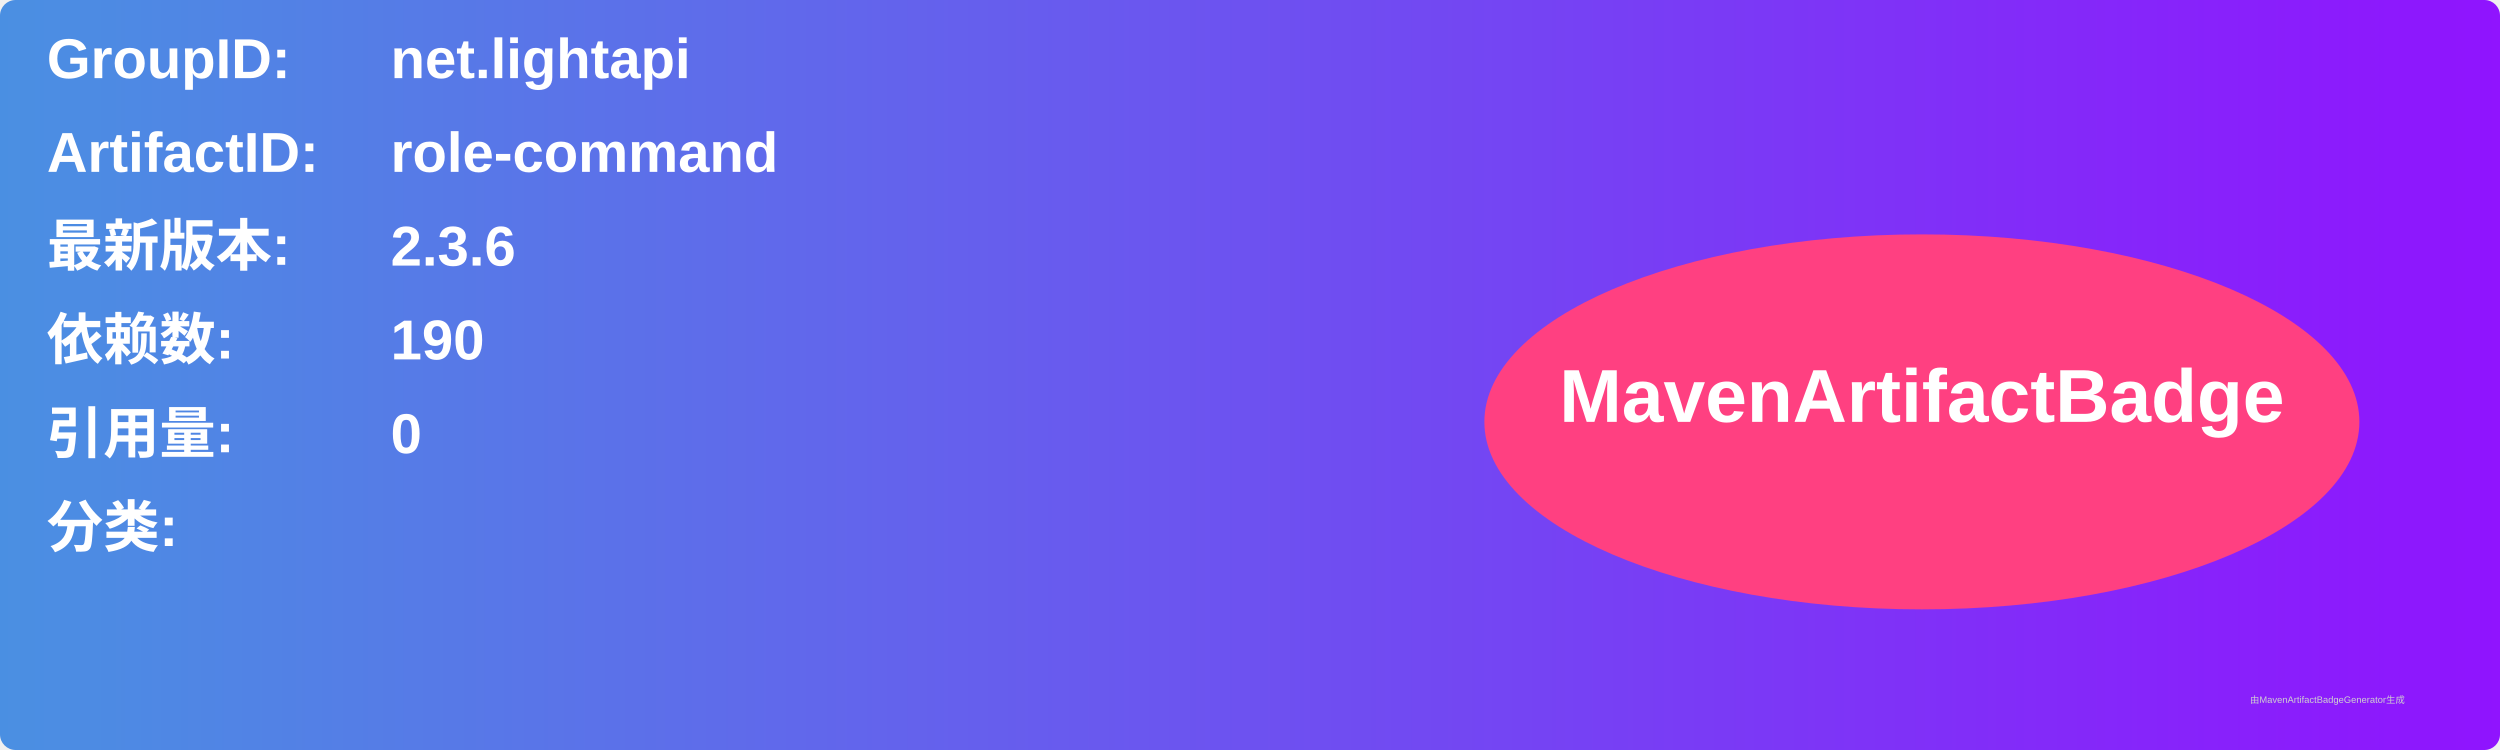
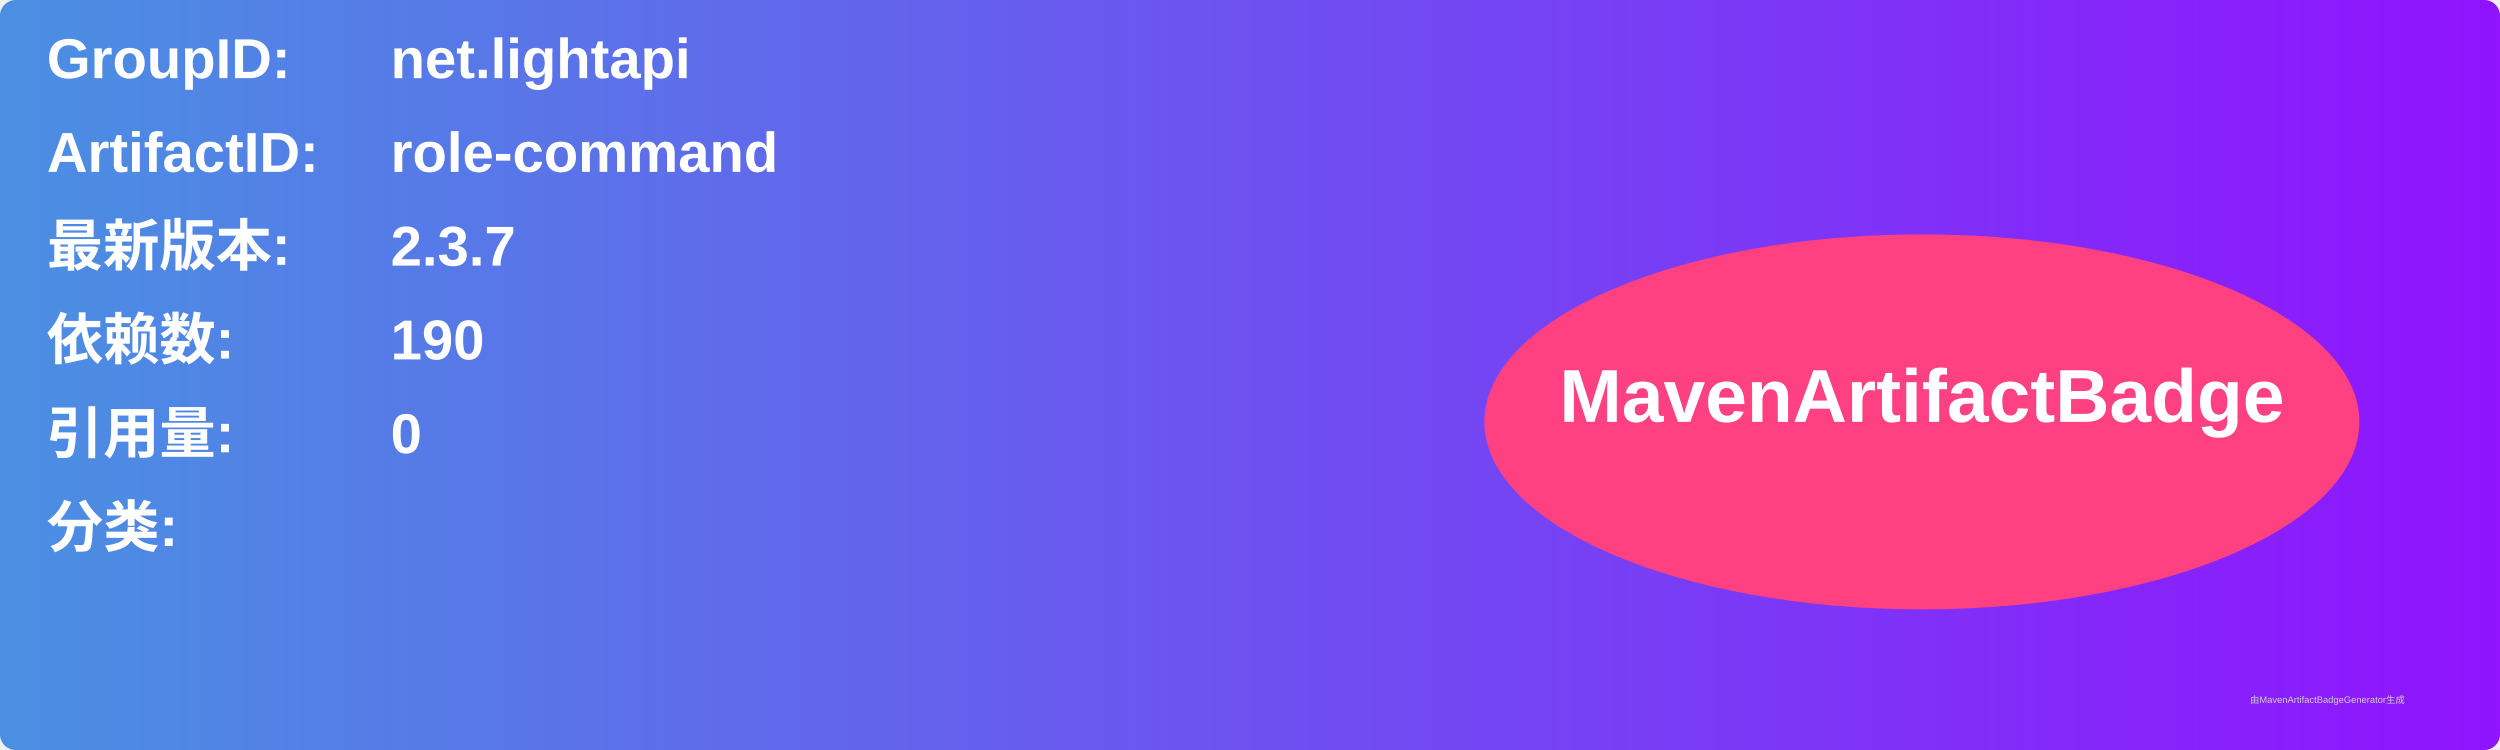
<svg xmlns="http://www.w3.org/2000/svg" width="800" height="240" viewBox="0 0 800 240">
  <linearGradient id="grad" x1="0%" y1="0%" x2="100%" y2="0%">
    <stop offset="0%" stop-color="#4a90e2" />
    <stop offset="100%" stop-color="#9013fe" />
  </linearGradient>
  <rect width="100%" height="100%" rx="5" ry="5" fill="url(#grad)" />
  <g transform="translate(15, 15)">
    <text x="0" y="10" font-family="Arial" font-size="18" fill="white" font-weight="bold" width="260">GroupID:</text>
    <text x="110" y="10" font-family="Arial" font-size="18" fill="white" font-weight="bold" width="460">net.lightapi</text>
    <text x="0" y="40" font-family="Arial" font-size="18" fill="white" font-weight="bold" width="260">ArtifactID:</text>
    <text x="110" y="40" font-family="Arial" font-size="18" fill="white" font-weight="bold" width="460">role-command</text>
    <text x="0" y="70" font-family="Arial" font-size="18" fill="white" font-weight="bold">最新版本:</text>
    <text x="110" y="70" font-family="Arial" font-size="18" fill="white" font-weight="bold">
-       <tspan font-weight="bold">2.3.6</tspan>
+       <tspan font-weight="bold">2.3.7</tspan>
    </text>
    <text x="0" y="100" font-family="Arial" font-size="18" fill="white" font-weight="bold">依赖数: </text>
    <text x="110" y="100" font-family="Arial" font-size="18" fill="white">
      <tspan font-weight="bold">190</tspan>
    </text>
    <text x="0" y="130" font-family="Arial" font-size="18" fill="white" font-weight="bold">引用量: </text>
    <text x="110" y="130" font-family="Arial" font-size="18" fill="white">
      <tspan font-weight="bold">0</tspan>
    </text>
    <text x="0" y="160" font-family="Arial" font-size="18" fill="white" font-weight="bold">分类:</text>
    <text x="10" y="190" font-family="Arial" font-size="10" fill="white">
      <tspan font-weight="bold" />
    </text>
    <ellipse cx="600" cy="120" rx="140" ry="60" fill="#ff4081" />
    <text x="600" y="120" text-anchor="middle" font-family="Arial" font-size="24" fill="white" font-weight="bold">MavenArtifactBadge</text>
  </g>
  <text x="720" y="225" font-family="Arial" font-size="3" fill="#d0d0d0">由MavenArtifactBadgeGenerator生成</text>
</svg>
